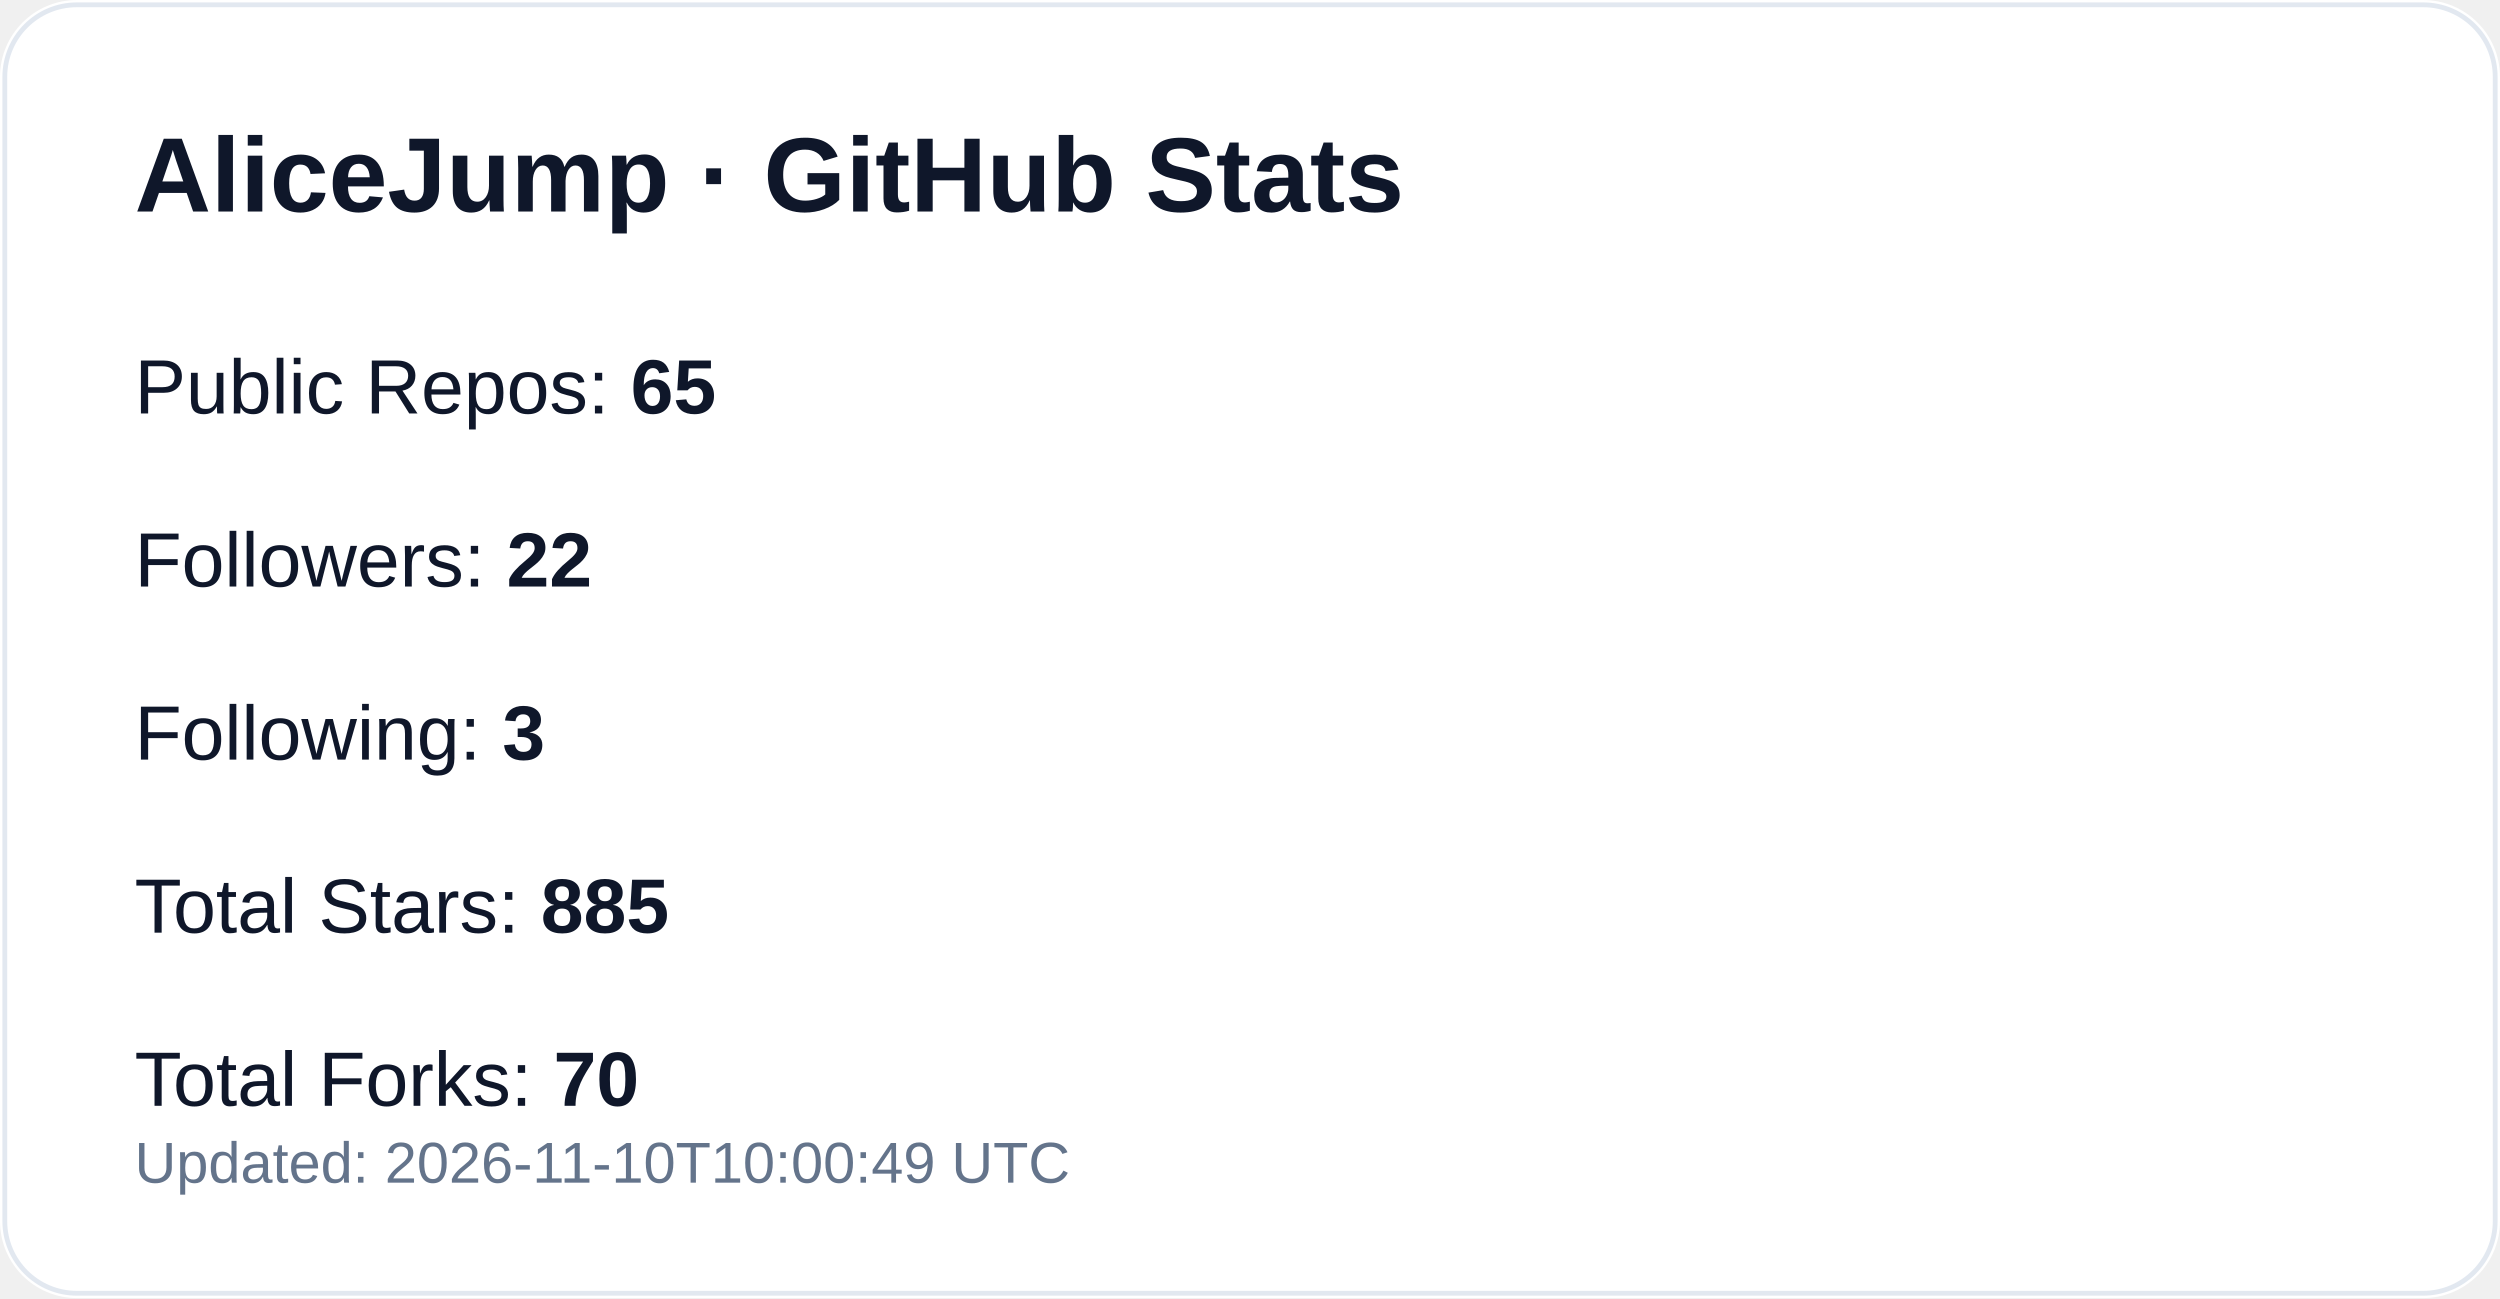
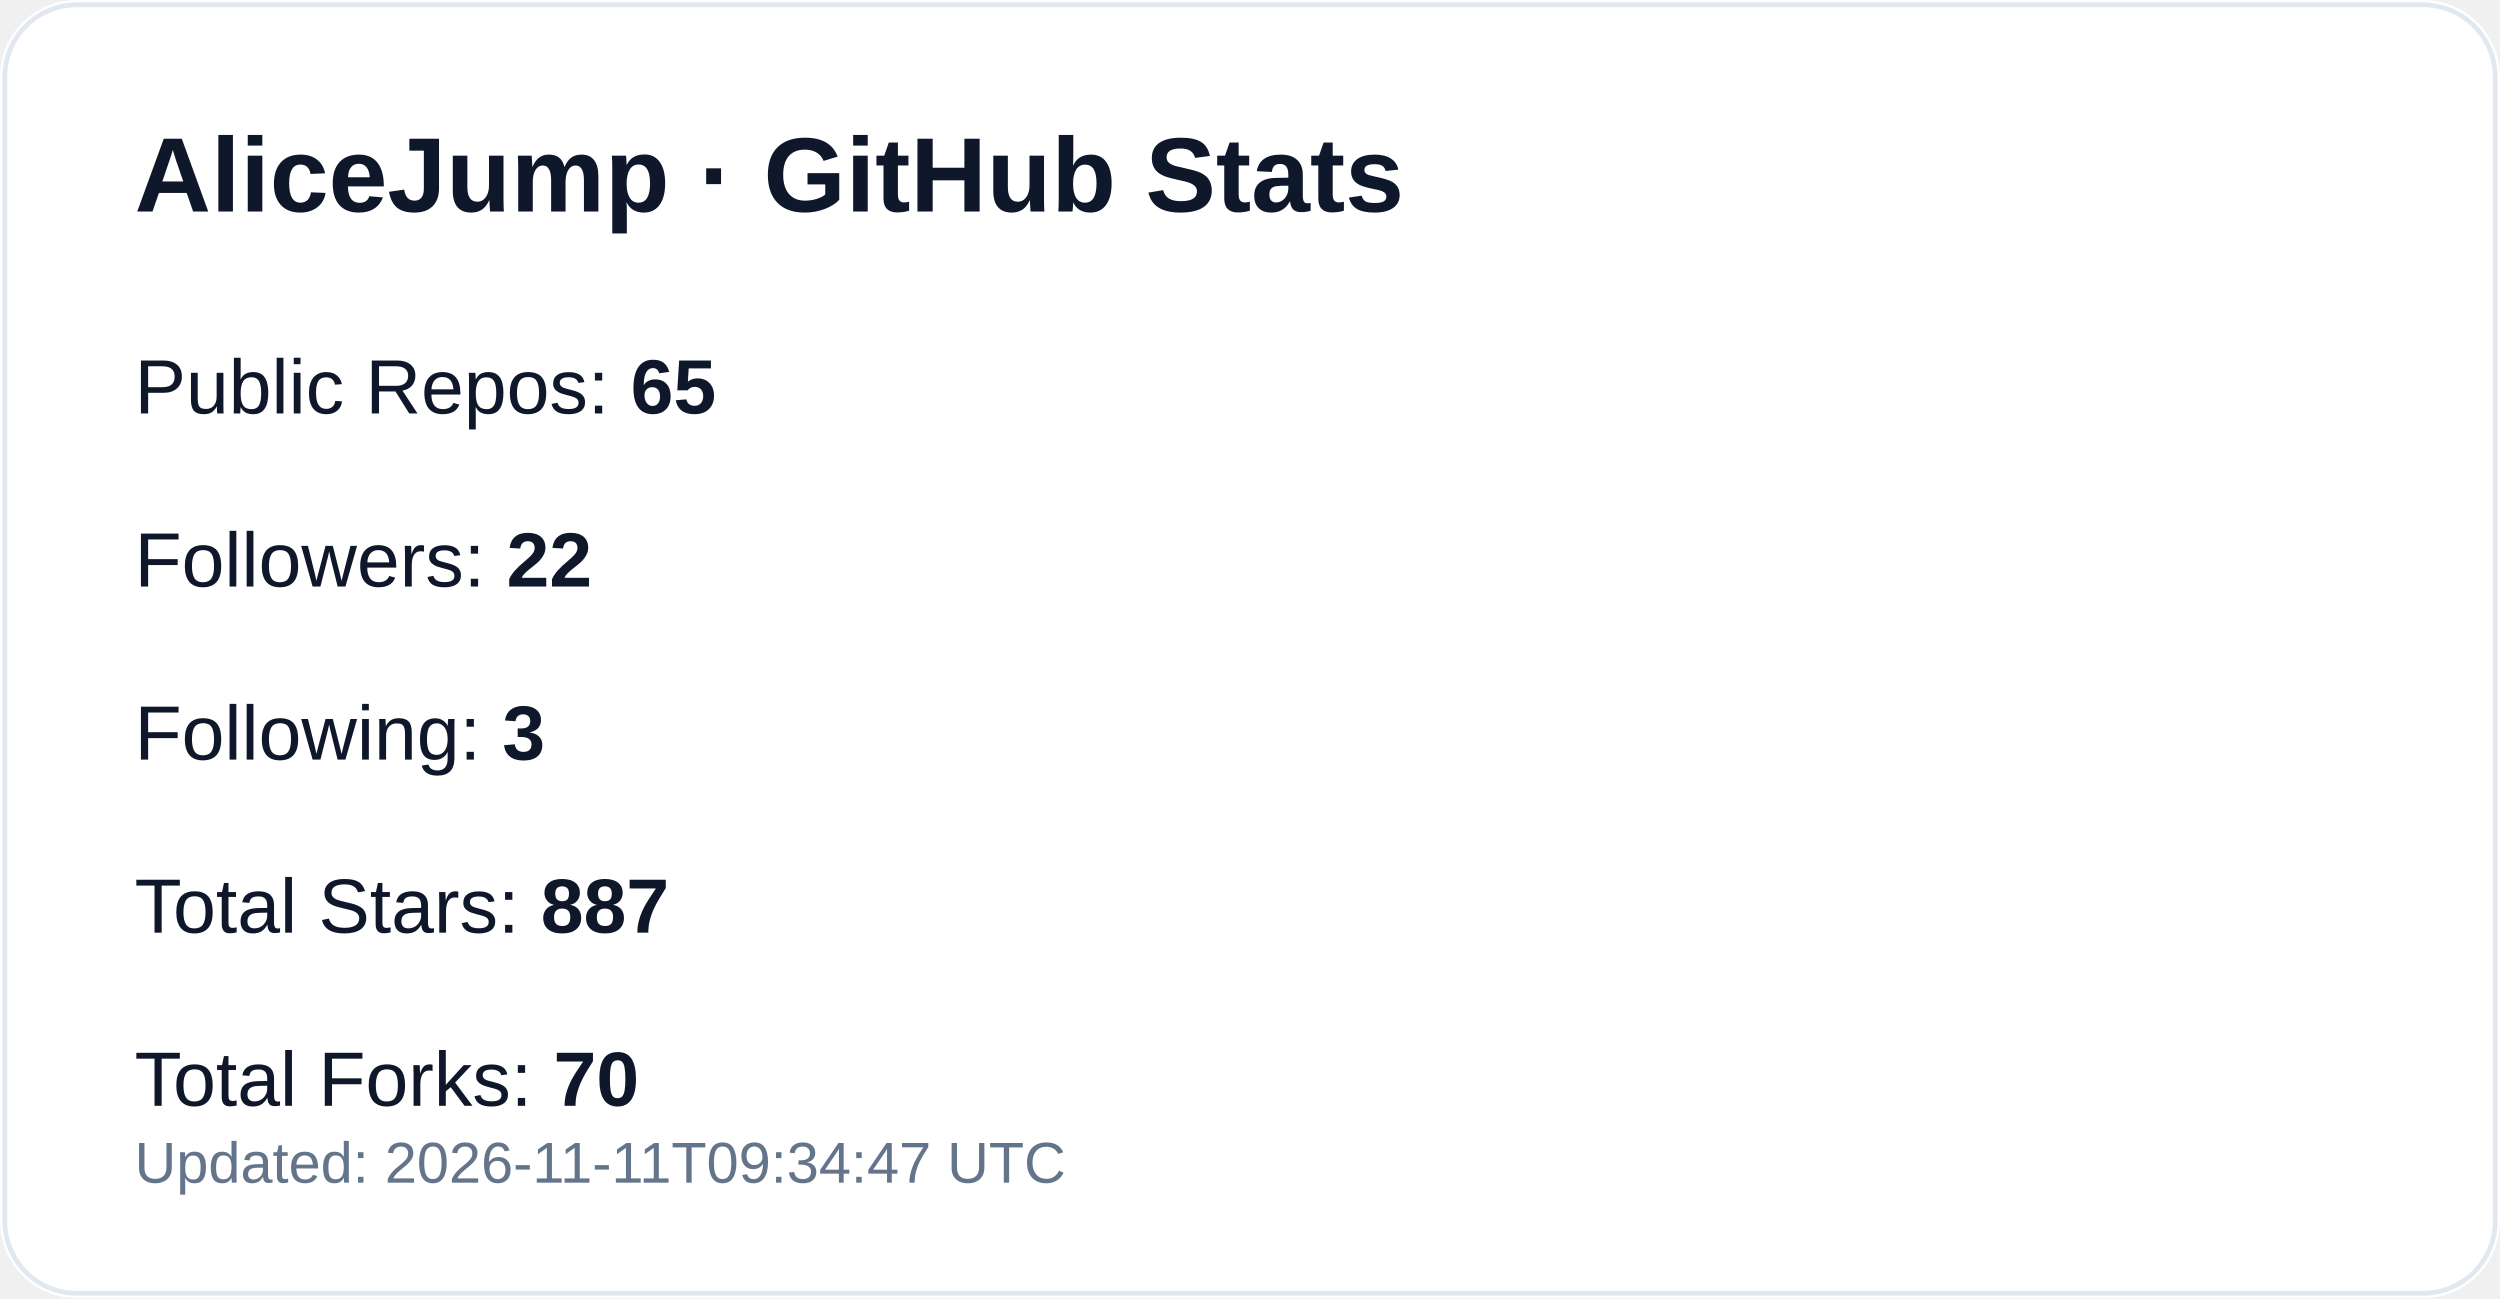
<svg xmlns="http://www.w3.org/2000/svg" width="520" height="270" viewBox="0 0 520 270" role="img" aria-label="GitHub profile stats for AliceJump">
  <rect width="520" height="270" rx="16" fill="#ffffff" />
  <rect x="1" y="1" width="518" height="268" rx="15" fill="none" stroke="#e2e8f0" />
  <text x="28" y="44" fill="#0f172a" font-size="22" font-weight="700" font-family="-apple-system,Segoe UI,Arial,sans-serif">AliceJump · GitHub Stats</text>
  <text x="28" y="86" fill="#0f172a" font-size="16" font-family="-apple-system,Segoe UI,Arial,sans-serif">Public Repos: <tspan font-weight="700">65</tspan>
  </text>
  <text x="28" y="122" fill="#0f172a" font-size="16" font-family="-apple-system,Segoe UI,Arial,sans-serif">Followers: <tspan font-weight="700">22</tspan>
  </text>
  <text x="28" y="158" fill="#0f172a" font-size="16" font-family="-apple-system,Segoe UI,Arial,sans-serif">Following: <tspan font-weight="700">3</tspan>
  </text>
-   <text x="28" y="194" fill="#0f172a" font-size="16" font-family="-apple-system,Segoe UI,Arial,sans-serif">Total Stars: <tspan font-weight="700">885</tspan>
+   <text x="28" y="194" fill="#0f172a" font-size="16" font-family="-apple-system,Segoe UI,Arial,sans-serif">Total Stars: <tspan font-weight="700">887</tspan>
  </text>
  <text x="28" y="230" fill="#0f172a" font-size="16" font-family="-apple-system,Segoe UI,Arial,sans-serif">Total Forks: <tspan font-weight="700">70</tspan>
  </text>
-   <text x="28" y="246" fill="#64748b" font-size="12" font-family="-apple-system,Segoe UI,Arial,sans-serif">Updated: 2026-11-10T10:00:49 UTC</text>
+   <text x="28" y="246" fill="#64748b" font-size="12" font-family="-apple-system,Segoe UI,Arial,sans-serif">Updated: 2026-11-11T09:34:47 UTC</text>
</svg>
